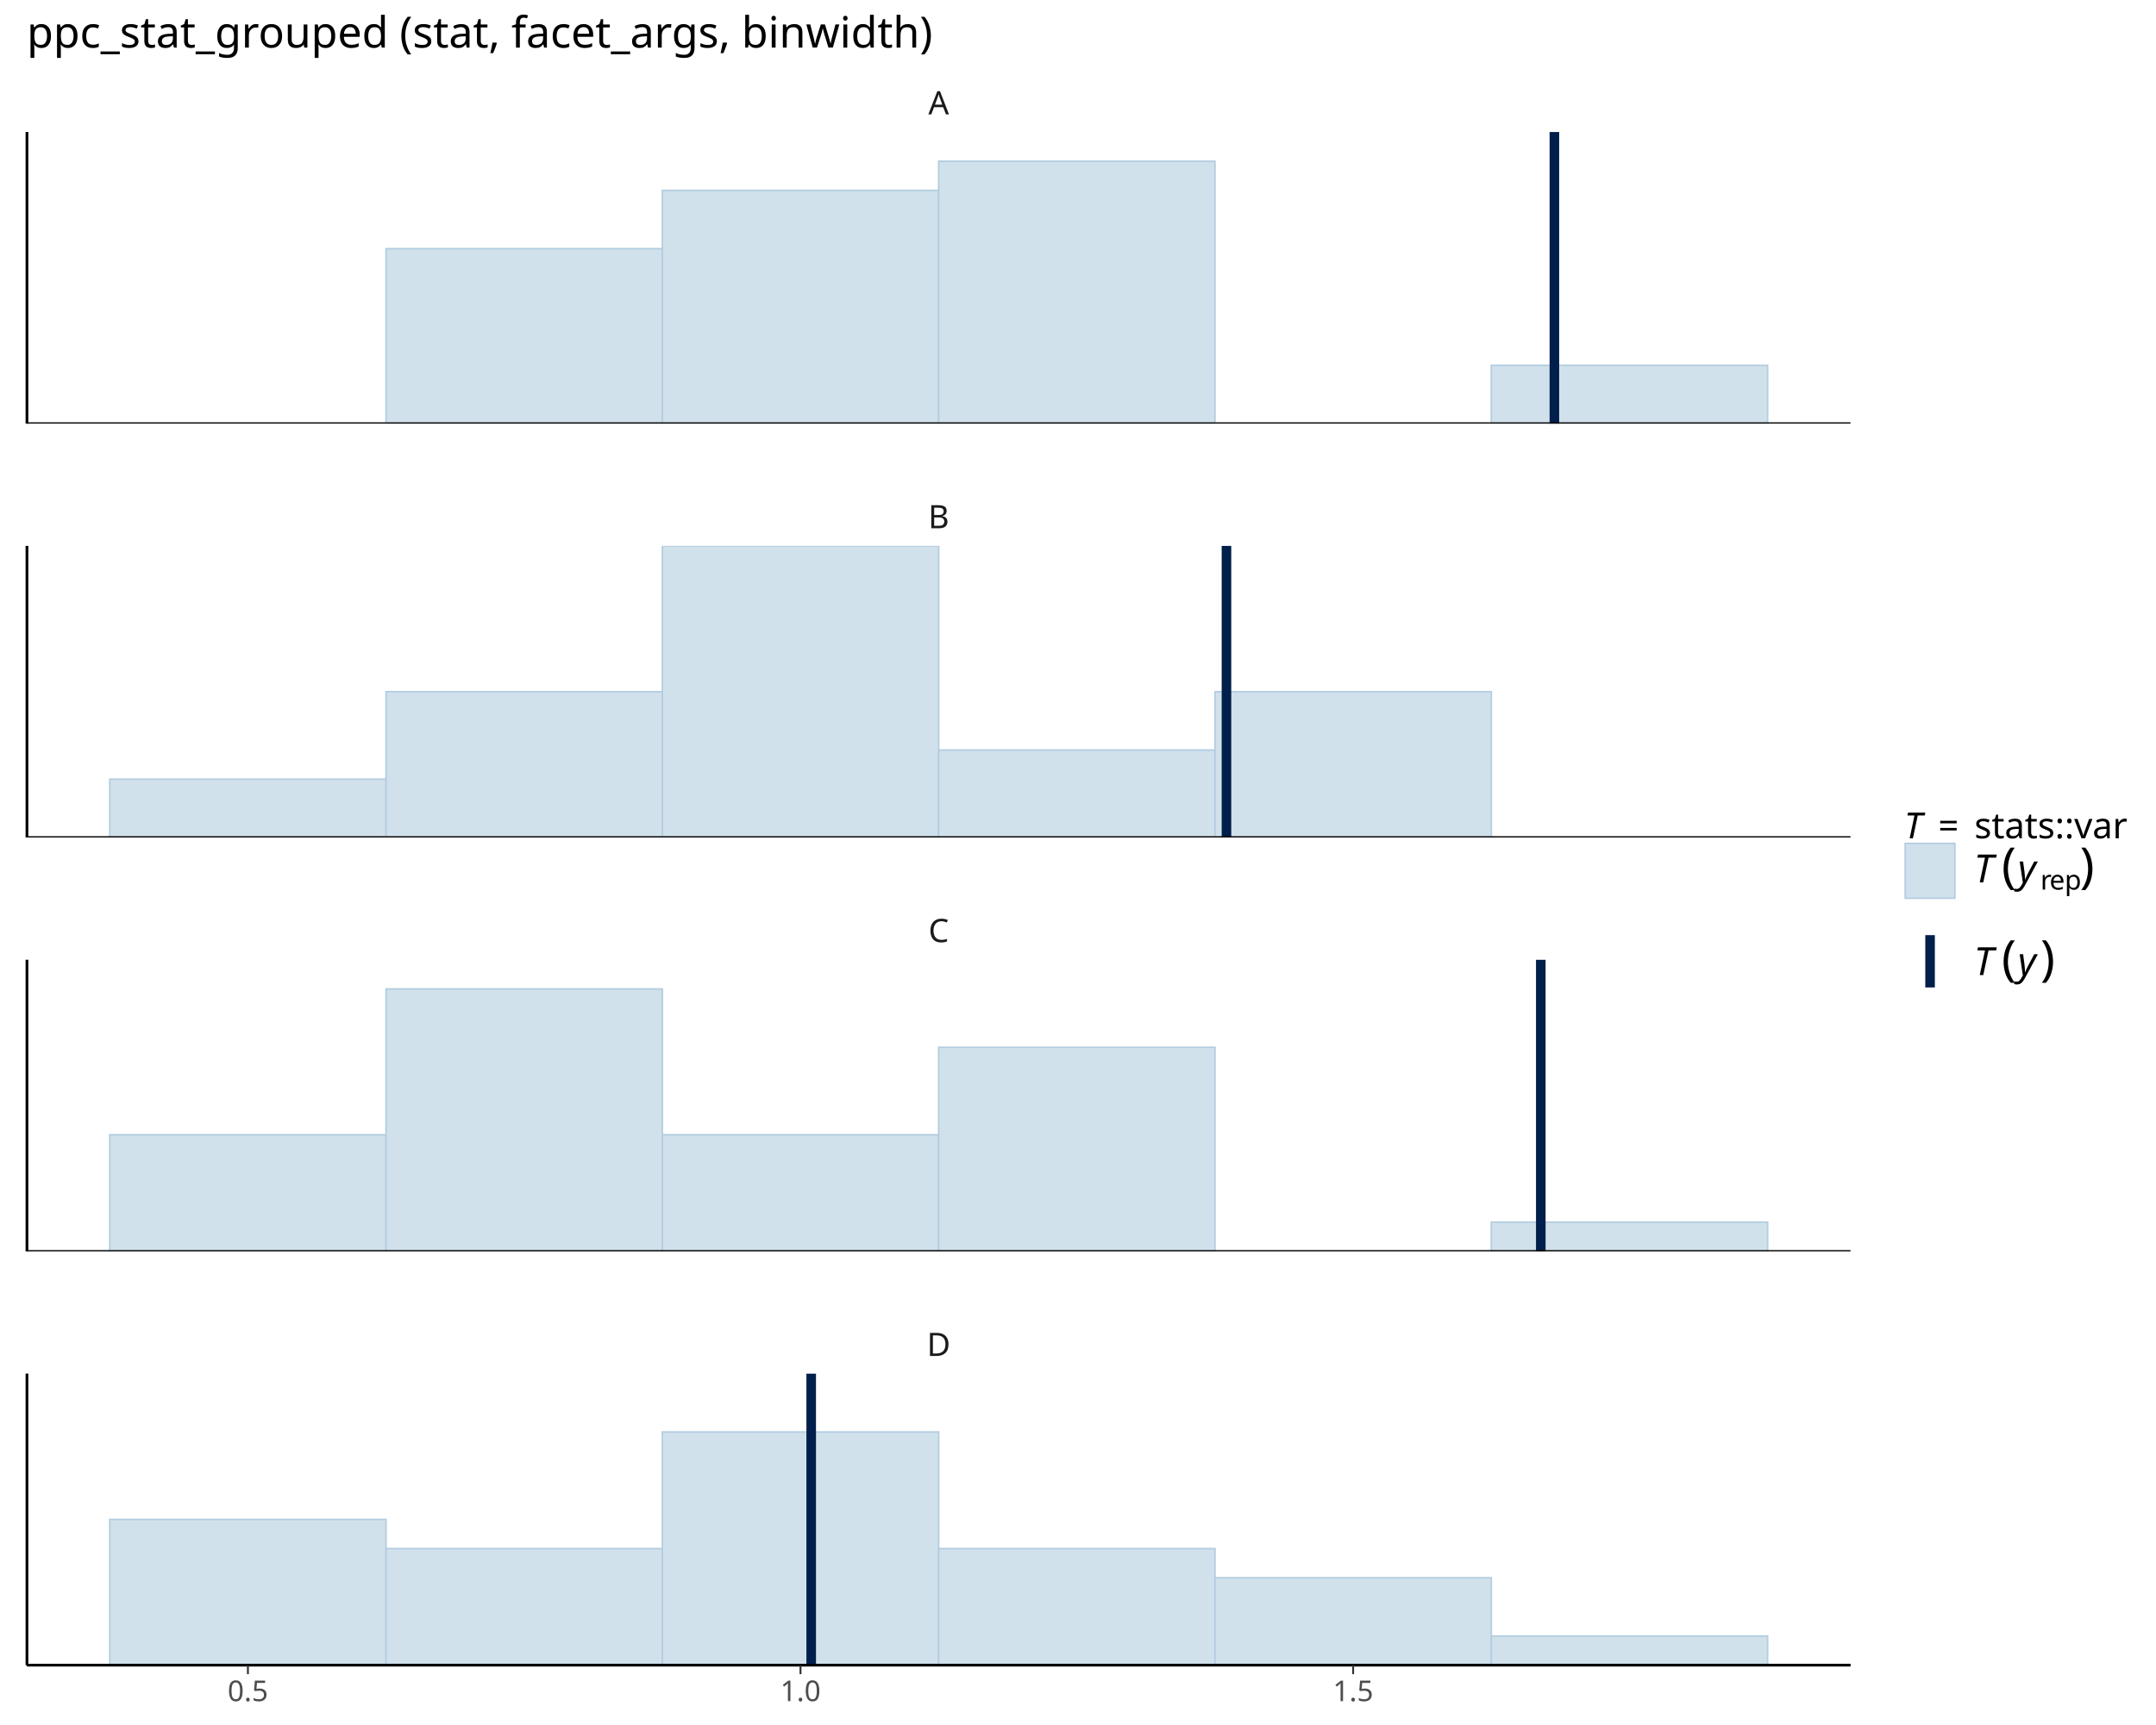
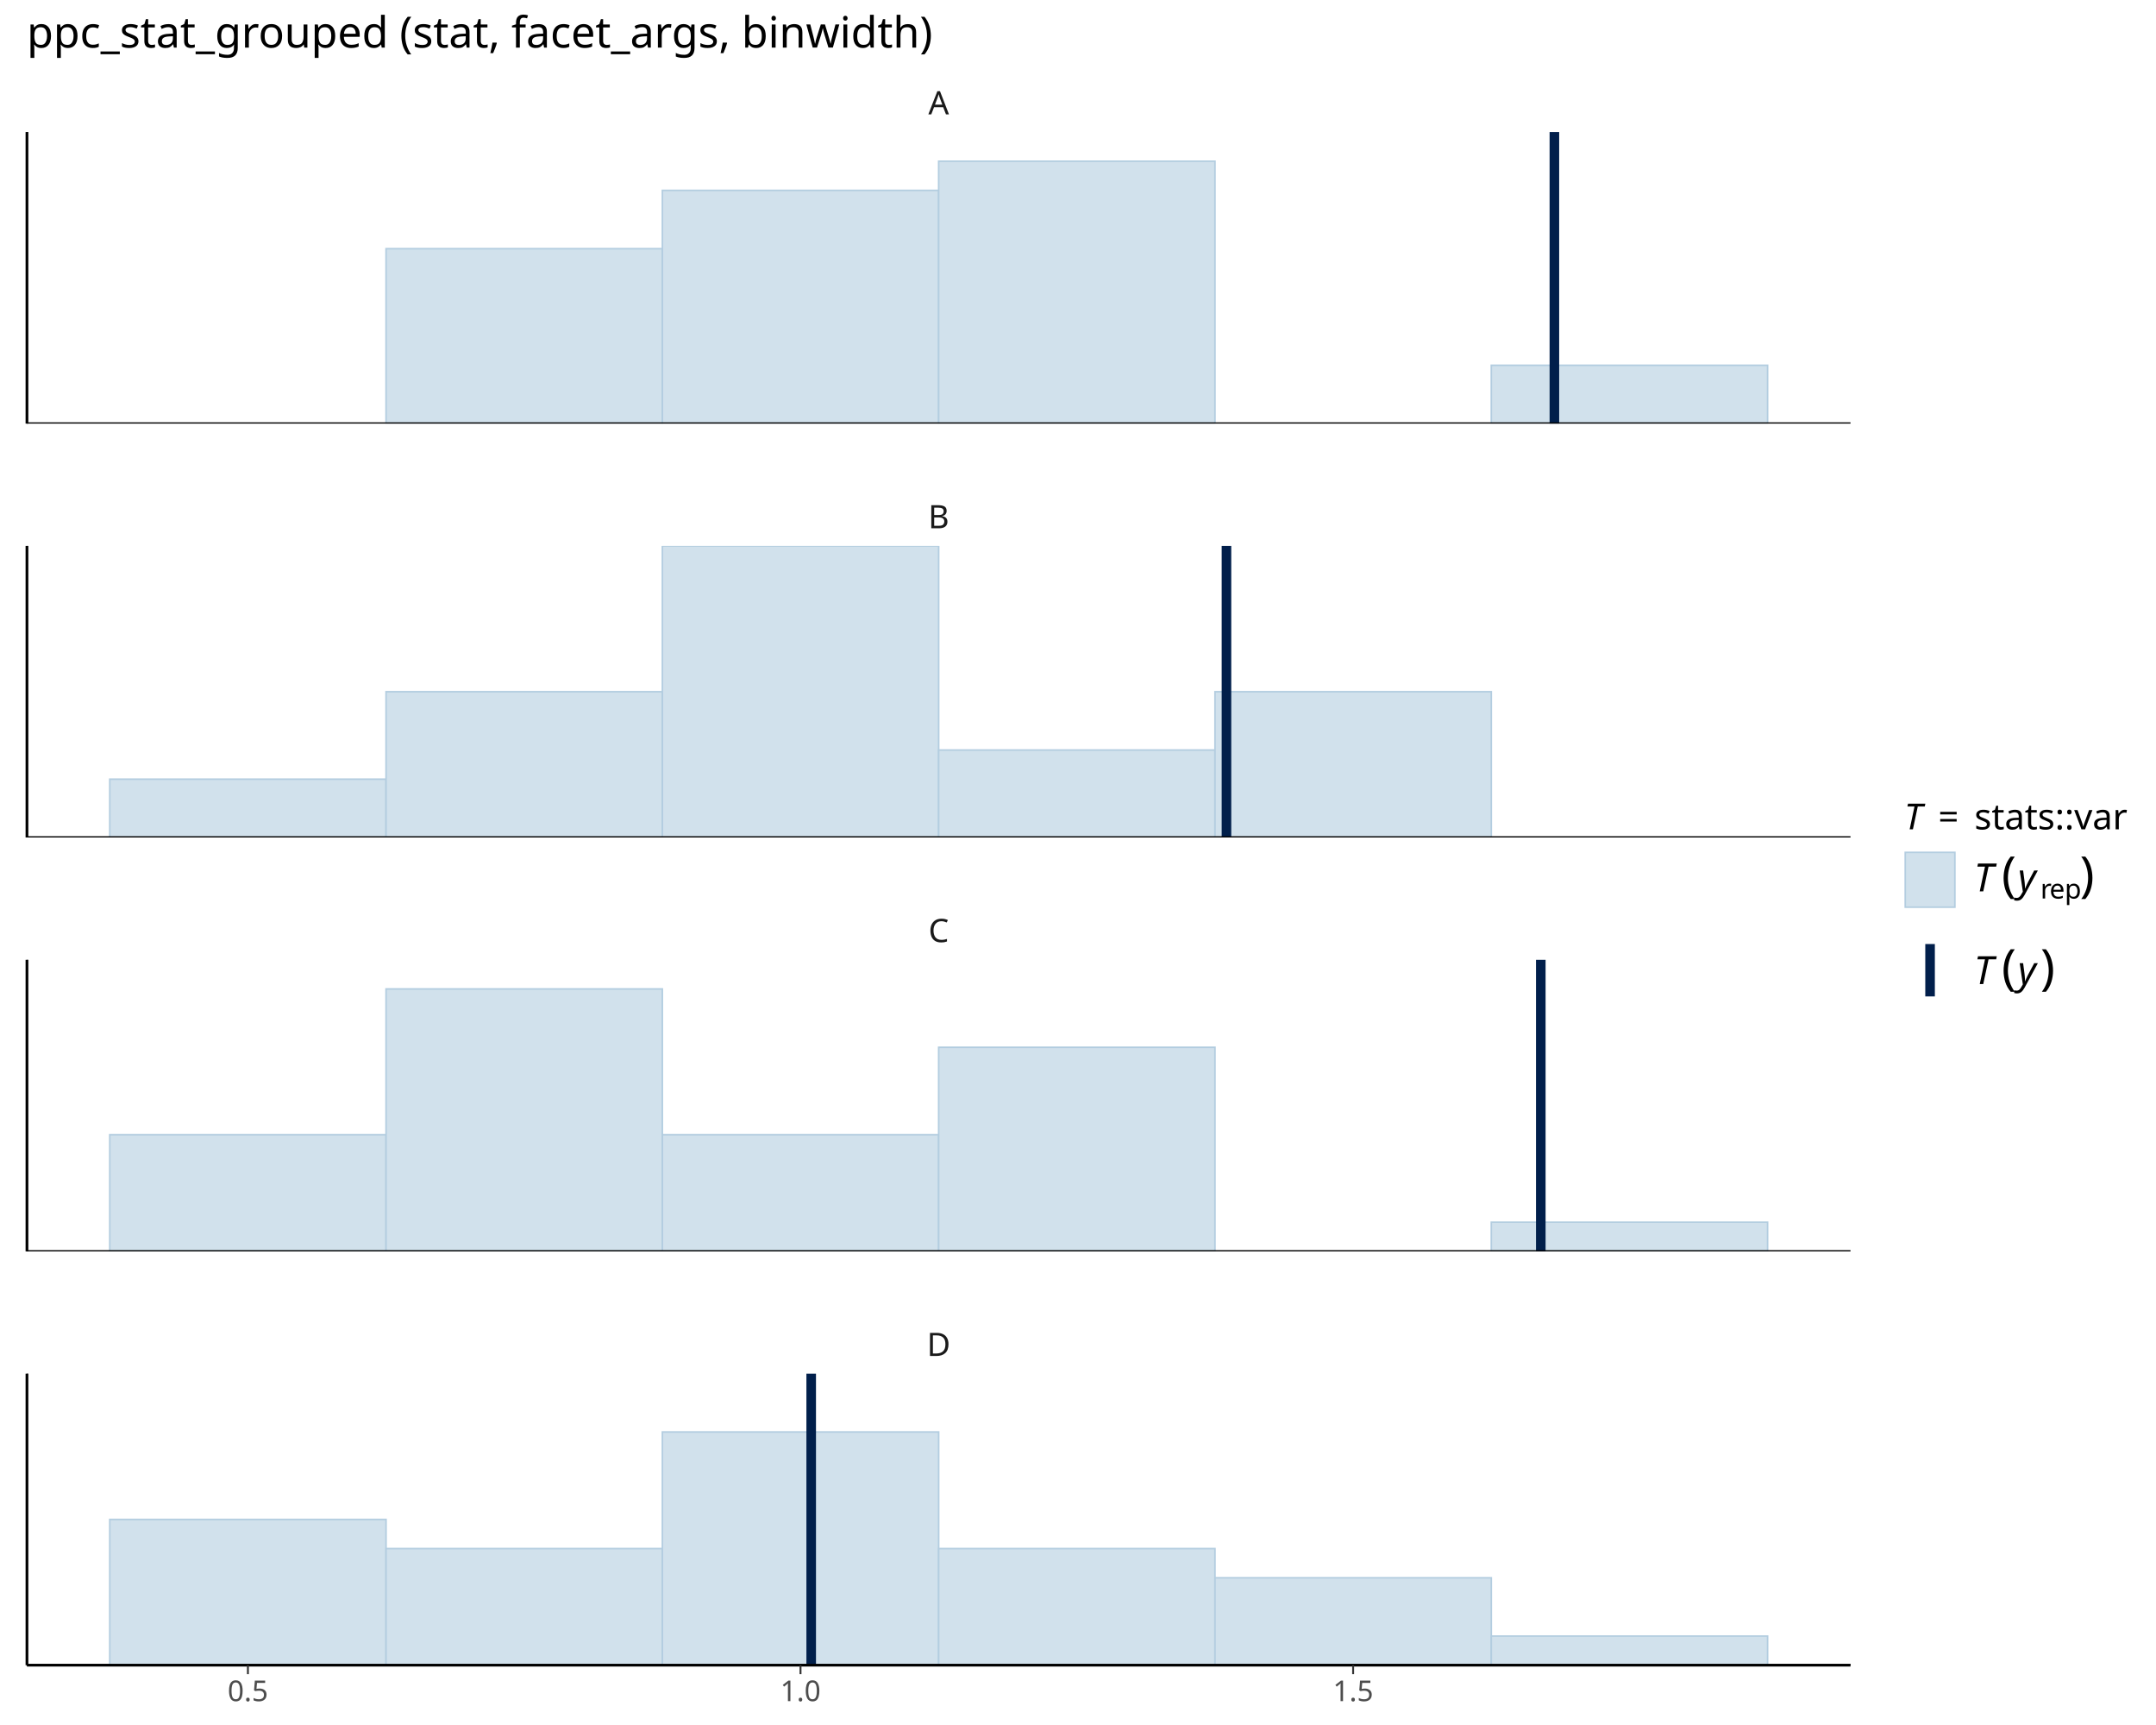
<svg xmlns="http://www.w3.org/2000/svg" class="svglite" data-engine-version="2.0" width="720.00pt" height="576.00pt" viewBox="0 0 720.00 576.00">
  <defs>
    <style type="text/css">
    .svglite line, .svglite polyline, .svglite polygon, .svglite path, .svglite rect, .svglite circle {
      fill: none;
      stroke: #000000;
      stroke-linecap: round;
      stroke-linejoin: round;
      stroke-miterlimit: 10.00;
    }
  </style>
  </defs>
  <rect width="100%" height="100%" style="stroke: none; fill: #FFFFFF;" />
  <defs>
    <clipPath id="cpMC4wMHw3MjAuMDB8MC4wMHw1NzYuMDA=">
      <rect x="0.00" y="0.00" width="720.00" height="576.00" />
    </clipPath>
  </defs>
  <g clip-path="url(#cpMC4wMHw3MjAuMDB8MC4wMHw1NzYuMDA=)">
</g>
  <defs>
    <clipPath id="cpOC45N3w2MTcuOTh8NDQuMDl8MTQxLjQ1">
      <rect x="8.97" y="44.09" width="609.01" height="97.36" />
    </clipPath>
  </defs>
  <g clip-path="url(#cpOC45N3w2MTcuOTh8NDQuMDl8MTQxLjQ1)">
    <rect x="36.65" y="141.45" width="92.27" height="0.00" style="stroke-width: 0.53; stroke: #B3CDE0; stroke-linecap: butt; stroke-linejoin: miter; fill: #D1E1EC;" />
    <rect x="128.92" y="83.04" width="92.27" height="58.41" style="stroke-width: 0.53; stroke: #B3CDE0; stroke-linecap: butt; stroke-linejoin: miter; fill: #D1E1EC;" />
    <rect x="221.20" y="63.57" width="92.27" height="77.89" style="stroke-width: 0.53; stroke: #B3CDE0; stroke-linecap: butt; stroke-linejoin: miter; fill: #D1E1EC;" />
    <rect x="313.47" y="53.83" width="92.27" height="87.62" style="stroke-width: 0.53; stroke: #B3CDE0; stroke-linecap: butt; stroke-linejoin: miter; fill: #D1E1EC;" />
    <rect x="405.75" y="141.45" width="92.27" height="0.00" style="stroke-width: 0.53; stroke: #B3CDE0; stroke-linecap: butt; stroke-linejoin: miter; fill: #D1E1EC;" />
    <rect x="498.02" y="121.98" width="92.27" height="19.47" style="stroke-width: 0.53; stroke: #B3CDE0; stroke-linecap: butt; stroke-linejoin: miter; fill: #D1E1EC;" />
    <line x1="519.09" y1="141.45" x2="519.09" y2="44.09" style="stroke-width: 3.20; stroke: #011F4B; stroke-linecap: butt;" />
    <line x1="8.97" y1="141.45" x2="617.98" y2="141.45" style="stroke-width: 0.85; stroke-linecap: butt;" />
    <line x1="8.97" y1="141.45" x2="8.97" y2="44.09" style="stroke-width: 0.85; stroke-linecap: butt;" />
  </g>
  <g clip-path="url(#cpMC4wMHw3MjAuMDB8MC4wMHw1NzYuMDA=)">
</g>
  <defs>
    <clipPath id="cpOC45N3w2MTcuOTh8MTgyLjI5fDI3OS42NQ==">
      <rect x="8.97" y="182.29" width="609.01" height="97.36" />
    </clipPath>
  </defs>
  <g clip-path="url(#cpOC45N3w2MTcuOTh8MTgyLjI5fDI3OS42NQ==)">
    <rect x="36.65" y="260.18" width="92.27" height="19.47" style="stroke-width: 0.53; stroke: #B3CDE0; stroke-linecap: butt; stroke-linejoin: miter; fill: #D1E1EC;" />
    <rect x="128.92" y="230.97" width="92.27" height="48.68" style="stroke-width: 0.53; stroke: #B3CDE0; stroke-linecap: butt; stroke-linejoin: miter; fill: #D1E1EC;" />
    <rect x="221.20" y="182.29" width="92.27" height="97.36" style="stroke-width: 0.53; stroke: #B3CDE0; stroke-linecap: butt; stroke-linejoin: miter; fill: #D1E1EC;" />
    <rect x="313.47" y="250.44" width="92.27" height="29.21" style="stroke-width: 0.53; stroke: #B3CDE0; stroke-linecap: butt; stroke-linejoin: miter; fill: #D1E1EC;" />
    <rect x="405.75" y="230.97" width="92.27" height="48.68" style="stroke-width: 0.53; stroke: #B3CDE0; stroke-linecap: butt; stroke-linejoin: miter; fill: #D1E1EC;" />
    <rect x="498.02" y="279.65" width="92.27" height="0.00" style="stroke-width: 0.53; stroke: #B3CDE0; stroke-linecap: butt; stroke-linejoin: miter; fill: #D1E1EC;" />
    <line x1="409.58" y1="279.65" x2="409.58" y2="182.29" style="stroke-width: 3.20; stroke: #011F4B; stroke-linecap: butt;" />
    <line x1="8.97" y1="279.65" x2="617.98" y2="279.65" style="stroke-width: 0.85; stroke-linecap: butt;" />
    <line x1="8.97" y1="279.65" x2="8.97" y2="182.29" style="stroke-width: 0.85; stroke-linecap: butt;" />
  </g>
  <g clip-path="url(#cpMC4wMHw3MjAuMDB8MC4wMHw1NzYuMDA=)">
</g>
  <defs>
    <clipPath id="cpOC45N3w2MTcuOTh8MzIwLjQ5fDQxNy44NQ==">
      <rect x="8.97" y="320.49" width="609.01" height="97.36" />
    </clipPath>
  </defs>
  <g clip-path="url(#cpOC45N3w2MTcuOTh8MzIwLjQ5fDQxNy44NQ==)">
    <rect x="36.65" y="378.90" width="92.27" height="38.94" style="stroke-width: 0.53; stroke: #B3CDE0; stroke-linecap: butt; stroke-linejoin: miter; fill: #D1E1EC;" />
    <rect x="128.92" y="330.22" width="92.27" height="87.62" style="stroke-width: 0.53; stroke: #B3CDE0; stroke-linecap: butt; stroke-linejoin: miter; fill: #D1E1EC;" />
    <rect x="221.20" y="378.90" width="92.27" height="38.94" style="stroke-width: 0.53; stroke: #B3CDE0; stroke-linecap: butt; stroke-linejoin: miter; fill: #D1E1EC;" />
    <rect x="313.47" y="349.70" width="92.27" height="68.15" style="stroke-width: 0.53; stroke: #B3CDE0; stroke-linecap: butt; stroke-linejoin: miter; fill: #D1E1EC;" />
    <rect x="405.75" y="417.85" width="92.27" height="0.00" style="stroke-width: 0.53; stroke: #B3CDE0; stroke-linecap: butt; stroke-linejoin: miter; fill: #D1E1EC;" />
    <rect x="498.02" y="408.11" width="92.27" height="9.74" style="stroke-width: 0.53; stroke: #B3CDE0; stroke-linecap: butt; stroke-linejoin: miter; fill: #D1E1EC;" />
    <line x1="514.55" y1="417.85" x2="514.55" y2="320.49" style="stroke-width: 3.20; stroke: #011F4B; stroke-linecap: butt;" />
    <line x1="8.97" y1="417.85" x2="617.98" y2="417.85" style="stroke-width: 0.85; stroke-linecap: butt;" />
    <line x1="8.97" y1="417.85" x2="8.97" y2="320.49" style="stroke-width: 0.85; stroke-linecap: butt;" />
  </g>
  <g clip-path="url(#cpMC4wMHw3MjAuMDB8MC4wMHw1NzYuMDA=)">
</g>
  <defs>
    <clipPath id="cpOC45N3w2MTcuOTh8NDU4LjY4fDU1Ni4wNA==">
      <rect x="8.97" y="458.68" width="609.01" height="97.36" />
    </clipPath>
  </defs>
  <g clip-path="url(#cpOC45N3w2MTcuOTh8NDU4LjY4fDU1Ni4wNA==)">
    <rect x="36.65" y="507.36" width="92.27" height="48.68" style="stroke-width: 0.53; stroke: #B3CDE0; stroke-linecap: butt; stroke-linejoin: miter; fill: #D1E1EC;" />
    <rect x="128.92" y="517.10" width="92.27" height="38.94" style="stroke-width: 0.53; stroke: #B3CDE0; stroke-linecap: butt; stroke-linejoin: miter; fill: #D1E1EC;" />
    <rect x="221.20" y="478.16" width="92.27" height="77.89" style="stroke-width: 0.53; stroke: #B3CDE0; stroke-linecap: butt; stroke-linejoin: miter; fill: #D1E1EC;" />
    <rect x="313.47" y="517.10" width="92.27" height="38.94" style="stroke-width: 0.53; stroke: #B3CDE0; stroke-linecap: butt; stroke-linejoin: miter; fill: #D1E1EC;" />
    <rect x="405.75" y="526.84" width="92.27" height="29.21" style="stroke-width: 0.53; stroke: #B3CDE0; stroke-linecap: butt; stroke-linejoin: miter; fill: #D1E1EC;" />
    <rect x="498.02" y="546.31" width="92.27" height="9.74" style="stroke-width: 0.53; stroke: #B3CDE0; stroke-linecap: butt; stroke-linejoin: miter; fill: #D1E1EC;" />
    <line x1="270.90" y1="556.04" x2="270.90" y2="458.68" style="stroke-width: 3.20; stroke: #011F4B; stroke-linecap: butt;" />
    <line x1="8.97" y1="556.04" x2="617.98" y2="556.04" style="stroke-width: 0.85; stroke-linecap: butt;" />
    <line x1="8.97" y1="556.04" x2="8.97" y2="458.68" style="stroke-width: 0.85; stroke-linecap: butt;" />
  </g>
  <g clip-path="url(#cpMC4wMHw3MjAuMDB8MC4wMHw1NzYuMDA=)">
</g>
  <defs>
    <clipPath id="cpOC45N3w2MTcuOTh8NDM5LjQ1fDQ1OC42OA==">
      <rect x="8.97" y="439.45" width="609.01" height="19.24" />
    </clipPath>
  </defs>
  <g clip-path="url(#cpOC45N3w2MTcuOTh8NDM5LjQ1fDQ1OC42OA==)">
    <text x="313.47" y="452.78" text-anchor="middle" style="font-size: 10.80px; fill: #1A1A1A; font-family: sans;" textLength="7.80px" lengthAdjust="spacingAndGlyphs">D</text>
  </g>
  <g clip-path="url(#cpMC4wMHw3MjAuMDB8MC4wMHw1NzYuMDA=)">
</g>
  <defs>
    <clipPath id="cpOC45N3w2MTcuOTh8MzAxLjI1fDMyMC40OQ==">
      <rect x="8.97" y="301.25" width="609.01" height="19.24" />
    </clipPath>
  </defs>
  <g clip-path="url(#cpOC45N3w2MTcuOTh8MzAxLjI1fDMyMC40OQ==)">
    <text x="313.47" y="314.58" text-anchor="middle" style="font-size: 10.80px; fill: #1A1A1A; font-family: sans;" textLength="7.80px" lengthAdjust="spacingAndGlyphs">C</text>
  </g>
  <g clip-path="url(#cpMC4wMHw3MjAuMDB8MC4wMHw1NzYuMDA=)">
</g>
  <defs>
    <clipPath id="cpOC45N3w2MTcuOTh8MTYzLjA1fDE4Mi4yOQ==">
      <rect x="8.97" y="163.05" width="609.01" height="19.24" />
    </clipPath>
  </defs>
  <g clip-path="url(#cpOC45N3w2MTcuOTh8MTYzLjA1fDE4Mi4yOQ==)">
    <text x="313.47" y="176.39" text-anchor="middle" style="font-size: 10.80px; fill: #1A1A1A; font-family: sans;" textLength="7.21px" lengthAdjust="spacingAndGlyphs">B</text>
  </g>
  <g clip-path="url(#cpMC4wMHw3MjAuMDB8MC4wMHw1NzYuMDA=)">
</g>
  <defs>
    <clipPath id="cpOC45N3w2MTcuOTh8MjQuODV8NDQuMDk=">
      <rect x="8.97" y="24.85" width="609.01" height="19.24" />
    </clipPath>
  </defs>
  <g clip-path="url(#cpOC45N3w2MTcuOTh8MjQuODV8NDQuMDk=)">
    <text x="313.47" y="38.19" text-anchor="middle" style="font-size: 10.80px; fill: #1A1A1A; font-family: sans;" textLength="7.21px" lengthAdjust="spacingAndGlyphs">A</text>
  </g>
  <g clip-path="url(#cpMC4wMHw3MjAuMDB8MC4wMHw1NzYuMDA=)">
    <polyline points="8.97,556.04 617.98,556.04 " style="stroke-width: 0.85; stroke-linecap: butt;" />
    <polyline points="82.79,559.03 82.79,556.04 " style="stroke-width: 0.64; stroke: #333333; stroke-linecap: butt;" />
    <polyline points="267.33,559.03 267.33,556.04 " style="stroke-width: 0.64; stroke: #333333; stroke-linecap: butt;" />
    <polyline points="451.88,559.03 451.88,556.04 " style="stroke-width: 0.64; stroke: #333333; stroke-linecap: butt;" />
    <text x="82.79" y="568.03" text-anchor="middle" style="font-size: 9.60px; fill: #4D4D4D; font-family: sans;" textLength="13.35px" lengthAdjust="spacingAndGlyphs">0.5</text>
    <text x="267.33" y="568.03" text-anchor="middle" style="font-size: 9.60px; fill: #4D4D4D; font-family: sans;" textLength="13.35px" lengthAdjust="spacingAndGlyphs">1.0</text>
    <text x="451.88" y="568.03" text-anchor="middle" style="font-size: 9.60px; fill: #4D4D4D; font-family: sans;" textLength="13.35px" lengthAdjust="spacingAndGlyphs">1.5</text>
    <polyline points="8.97,141.45 8.97,44.09 " style="stroke-width: 0.85; stroke-linecap: butt;" />
    <polyline points="8.97,279.65 8.97,182.29 " style="stroke-width: 0.85; stroke-linecap: butt;" />
    <polyline points="8.97,417.85 8.97,320.49 " style="stroke-width: 0.85; stroke-linecap: butt;" />
    <polyline points="8.97,556.04 8.97,458.68 " style="stroke-width: 0.85; stroke-linecap: butt;" />
-     <text x="635.91" y="279.91" style="font-size: 12.00px; font-style: italic; font-family: sans;" textLength="7.33px" lengthAdjust="spacingAndGlyphs">T</text>
-     <text x="647.26" y="279.91" style="font-size: 12.00px; font-family: sans;" textLength="9.32px" lengthAdjust="spacingAndGlyphs">=</text>
-     <text x="659.35" y="279.91" style="font-size: 12.00px; font-family: sans;" textLength="48.69px" lengthAdjust="spacingAndGlyphs">stats::var</text>
-     <rect x="636.26" y="281.63" width="16.57" height="18.30" style="stroke-width: 0.53; stroke: #B3CDE0; stroke-linecap: butt; stroke-linejoin: miter; fill: #D1E1EC;" />
-     <text x="659.17" y="294.64" style="font-size: 13.00px; font-style: italic; font-family: sans;" textLength="7.94px" lengthAdjust="spacingAndGlyphs">T</text>
-     <text x="668.45" y="294.64" style="font-size: 16.25px; font-family: sans;" textLength="5.41px" lengthAdjust="spacingAndGlyphs">(</text>
-     <text x="673.86" y="294.64" style="font-size: 13.00px; font-style: italic; font-family: sans;" textLength="6.51px" lengthAdjust="spacingAndGlyphs">y</text>
-     <text x="681.40" y="297.04" style="font-size: 9.10px; font-family: sans;" textLength="3.03px" lengthAdjust="spacingAndGlyphs">r</text>
-     <text x="684.43" y="297.04" style="font-size: 9.10px; font-family: sans;" textLength="5.06px" lengthAdjust="spacingAndGlyphs">e</text>
-     <text x="689.49" y="297.04" style="font-size: 9.10px; font-family: sans;" textLength="5.06px" lengthAdjust="spacingAndGlyphs">p</text>
-     <text x="694.55" y="294.64" style="font-size: 16.25px; font-family: sans;" textLength="5.40px" lengthAdjust="spacingAndGlyphs">)</text>
-     <line x1="644.55" y1="329.73" x2="644.55" y2="312.24" style="stroke-width: 3.20; stroke: #011F4B; stroke-linecap: butt;" />
-     <text x="659.17" y="325.60" style="font-size: 13.00px; font-style: italic; font-family: sans;" textLength="7.94px" lengthAdjust="spacingAndGlyphs">T</text>
-     <text x="668.45" y="325.60" style="font-size: 16.25px; font-family: sans;" textLength="5.41px" lengthAdjust="spacingAndGlyphs">(</text>
-     <text x="673.86" y="325.60" style="font-size: 13.00px; font-style: italic; font-family: sans;" textLength="6.51px" lengthAdjust="spacingAndGlyphs">y</text>
-     <text x="681.40" y="325.60" style="font-size: 16.25px; font-family: sans;" textLength="5.40px" lengthAdjust="spacingAndGlyphs">)</text>
+     <text x="635.91" y="276.93" style="font-size: 12.00px; font-style: italic; font-family: sans;" textLength="7.33px" lengthAdjust="spacingAndGlyphs">T</text>
+     <text x="647.26" y="276.93" style="font-size: 12.00px; font-family: sans;" textLength="9.32px" lengthAdjust="spacingAndGlyphs">=</text>
+     <text x="659.35" y="276.93" style="font-size: 12.00px; font-family: sans;" textLength="48.69px" lengthAdjust="spacingAndGlyphs">stats::var</text>
+     <rect x="636.26" y="284.62" width="16.57" height="18.30" style="stroke-width: 0.53; stroke: #B3CDE0; stroke-linecap: butt; stroke-linejoin: miter; fill: #D1E1EC;" />
+     <text x="659.17" y="297.63" style="font-size: 13.00px; font-style: italic; font-family: sans;" textLength="7.94px" lengthAdjust="spacingAndGlyphs">T</text>
+     <text x="668.45" y="297.63" style="font-size: 16.25px; font-family: sans;" textLength="5.41px" lengthAdjust="spacingAndGlyphs">(</text>
+     <text x="673.86" y="297.63" style="font-size: 13.00px; font-style: italic; font-family: sans;" textLength="6.51px" lengthAdjust="spacingAndGlyphs">y</text>
+     <text x="681.40" y="300.03" style="font-size: 9.10px; font-family: sans;" textLength="3.03px" lengthAdjust="spacingAndGlyphs">r</text>
+     <text x="684.43" y="300.03" style="font-size: 9.10px; font-family: sans;" textLength="5.06px" lengthAdjust="spacingAndGlyphs">e</text>
+     <text x="689.49" y="300.03" style="font-size: 9.10px; font-family: sans;" textLength="5.06px" lengthAdjust="spacingAndGlyphs">p</text>
+     <text x="694.55" y="297.63" style="font-size: 16.25px; font-family: sans;" textLength="5.40px" lengthAdjust="spacingAndGlyphs">)</text>
+     <line x1="644.55" y1="332.71" x2="644.55" y2="315.22" style="stroke-width: 3.20; stroke: #011F4B; stroke-linecap: butt;" />
+     <text x="659.17" y="328.59" style="font-size: 13.00px; font-style: italic; font-family: sans;" textLength="7.94px" lengthAdjust="spacingAndGlyphs">T</text>
+     <text x="668.45" y="328.59" style="font-size: 16.25px; font-family: sans;" textLength="5.41px" lengthAdjust="spacingAndGlyphs">(</text>
+     <text x="673.86" y="328.59" style="font-size: 13.00px; font-style: italic; font-family: sans;" textLength="6.51px" lengthAdjust="spacingAndGlyphs">y</text>
+     <text x="681.40" y="328.59" style="font-size: 16.25px; font-family: sans;" textLength="5.40px" lengthAdjust="spacingAndGlyphs">)</text>
    <text x="8.97" y="15.89" style="font-size: 14.40px; font-family: sans;" textLength="288.20px" lengthAdjust="spacingAndGlyphs">ppc_stat_grouped (stat, facet_args, binwidth)</text>
  </g>
</svg>
